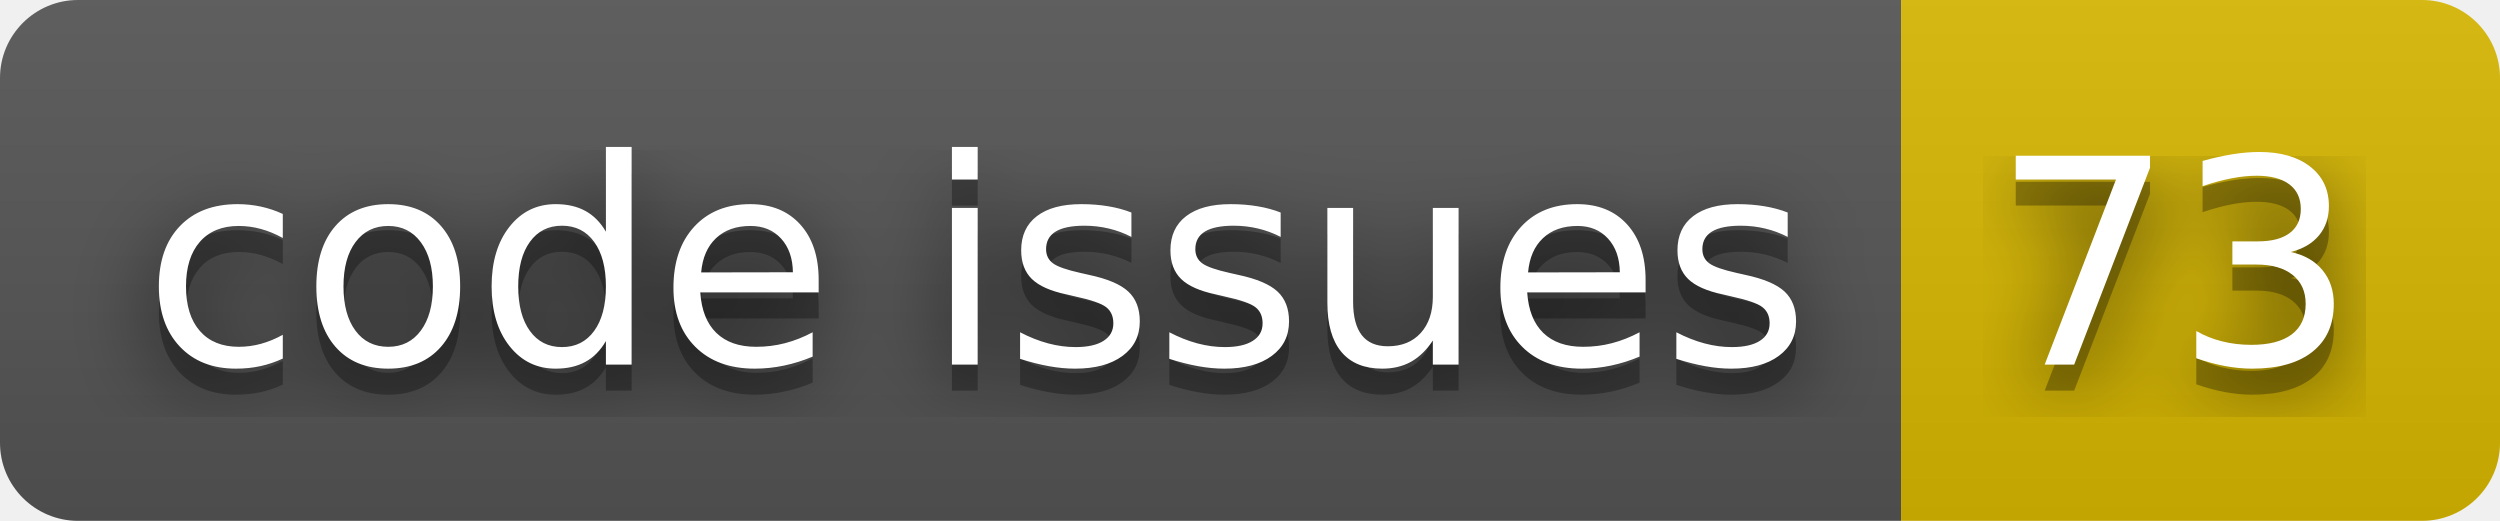
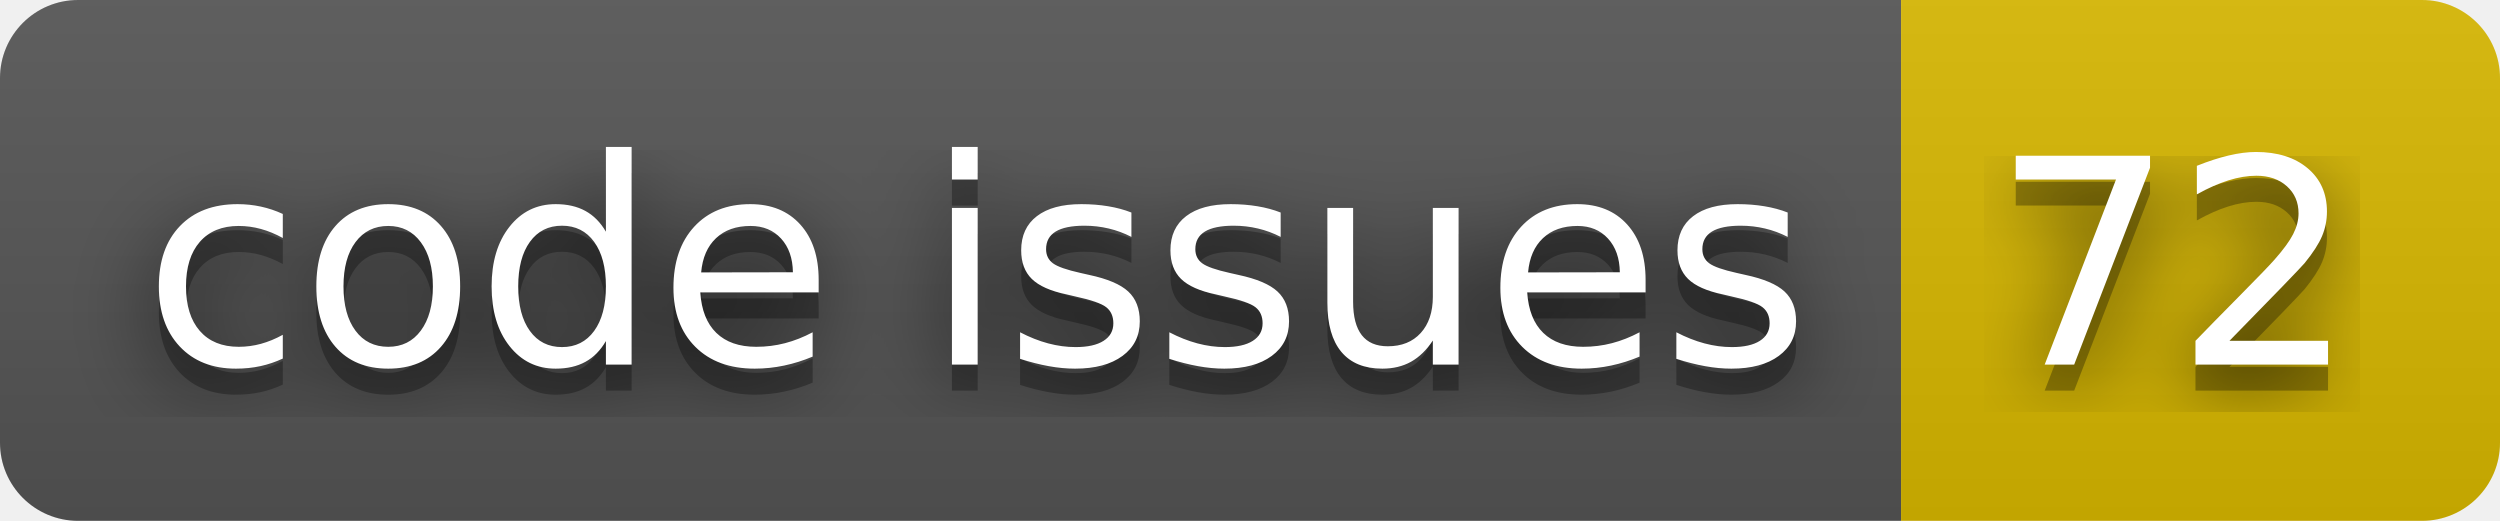
- <svg xmlns="http://www.w3.org/2000/svg" width="96" height="20" role="img" aria-label="code issues: 73">
+ <svg xmlns="http://www.w3.org/2000/svg" width="96" height="20" role="img" aria-label="code issues: 72">
  <filter id="blur">
    <feGaussianBlur stdDeviation="16" />
  </filter>
  <linearGradient id="s" x2="0" y2="100%">
    <stop offset="0" stop-color="#bbb" stop-opacity=".1" />
    <stop offset="1" stop-opacity=".1" />
  </linearGradient>
  <clipPath id="r">
    <rect width="96" height="20" rx="3" />
  </clipPath>
  <g clip-path="url(#r)">
    <rect width="73" height="20" fill="#555" />
    <rect x="73" width="23" height="20" fill="#d8b800" />
    <rect width="96" height="20" fill="url(#s)" />
  </g>
  <g fill="#fff" text-anchor="middle" font-family="Verdana,Geneva,DejaVu Sans,sans-serif" text-rendering="geometricPrecision" font-size="110">
    <g transform="scale(.1)">
      <g aria-hidden="true" fill="#010101">
        <text x="375" y="150" fill-opacity=".8" filter="url(#blur)" textLength="630">code issues</text>
        <text x="375" y="150" fill-opacity=".3" textLength="630">code issues</text>
      </g>
      <text x="375" y="140" textLength="630">code issues</text>
    </g>
    <g transform="scale(.1)">
      <g aria-hidden="true" fill="#010101">
-         <text x="835" y="150" fill-opacity=".8" filter="url(#blur)" textLength="130">73</text>
-         <text x="835" y="150" fill-opacity=".3" textLength="130">73</text>
+         <text x="835" y="150" fill-opacity=".8" filter="url(#blur)" textLength="130">72</text>
+         <text x="835" y="150" fill-opacity=".3" textLength="130">72</text>
      </g>
-       <text x="835" y="140" textLength="130">73</text>
+       <text x="835" y="140" textLength="130">72</text>
    </g>
  </g>
</svg>
